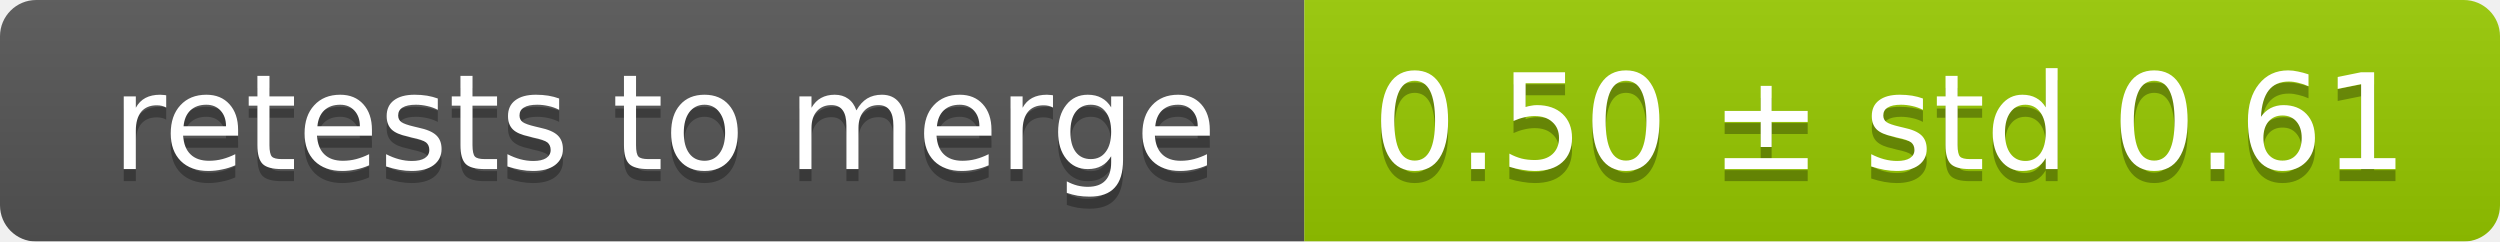
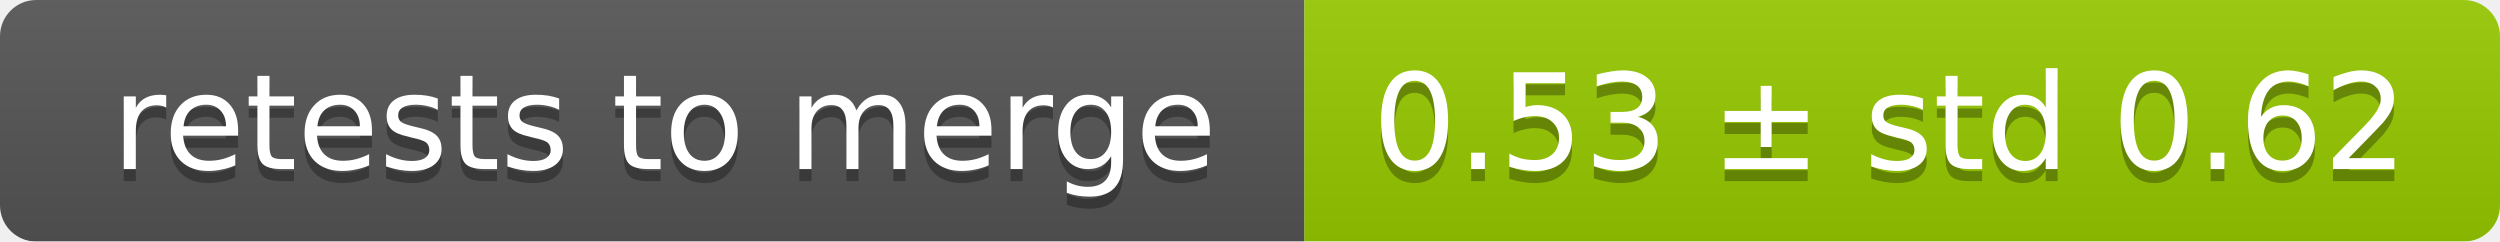
<svg xmlns="http://www.w3.org/2000/svg" width="207" height="20">
  <linearGradient id="smooth" x2="0" y2="100%">
    <stop offset="0" stop-color="#bbb" stop-opacity=".1" />
    <stop offset="1" stop-opacity=".1" />
  </linearGradient>
  <mask id="round">
    <rect width="207" height="20" rx="3" fill="#fff" />
  </mask>
  <g mask="url(#round)">
    <rect width="108" height="20" fill="#555" />
    <rect x="108" width="99" height="20" fill="#97ca00" />
    <rect width="207" height="20" fill="url(#smooth)" />
  </g>
  <g fill="#fff" text-anchor="middle" font-family="DejaVu Sans,Verdana,Geneva,sans-serif" font-size="11">
    <text x="55" y="15" fill="#010101" fill-opacity=".3">retests to merge</text>
    <text x="55" y="14">retests to merge</text>
-     <text x="156.5" y="15" fill="#010101" fill-opacity=".3">0.50 ± std 0.61</text>
-     <text x="156.5" y="14">0.50 ± std 0.61</text>
+     <text x="156.5" y="15" fill="#010101" fill-opacity=".3">0.53 ± std 0.62</text>
+     <text x="156.5" y="14">0.53 ± std 0.62</text>
  </g>
</svg>
